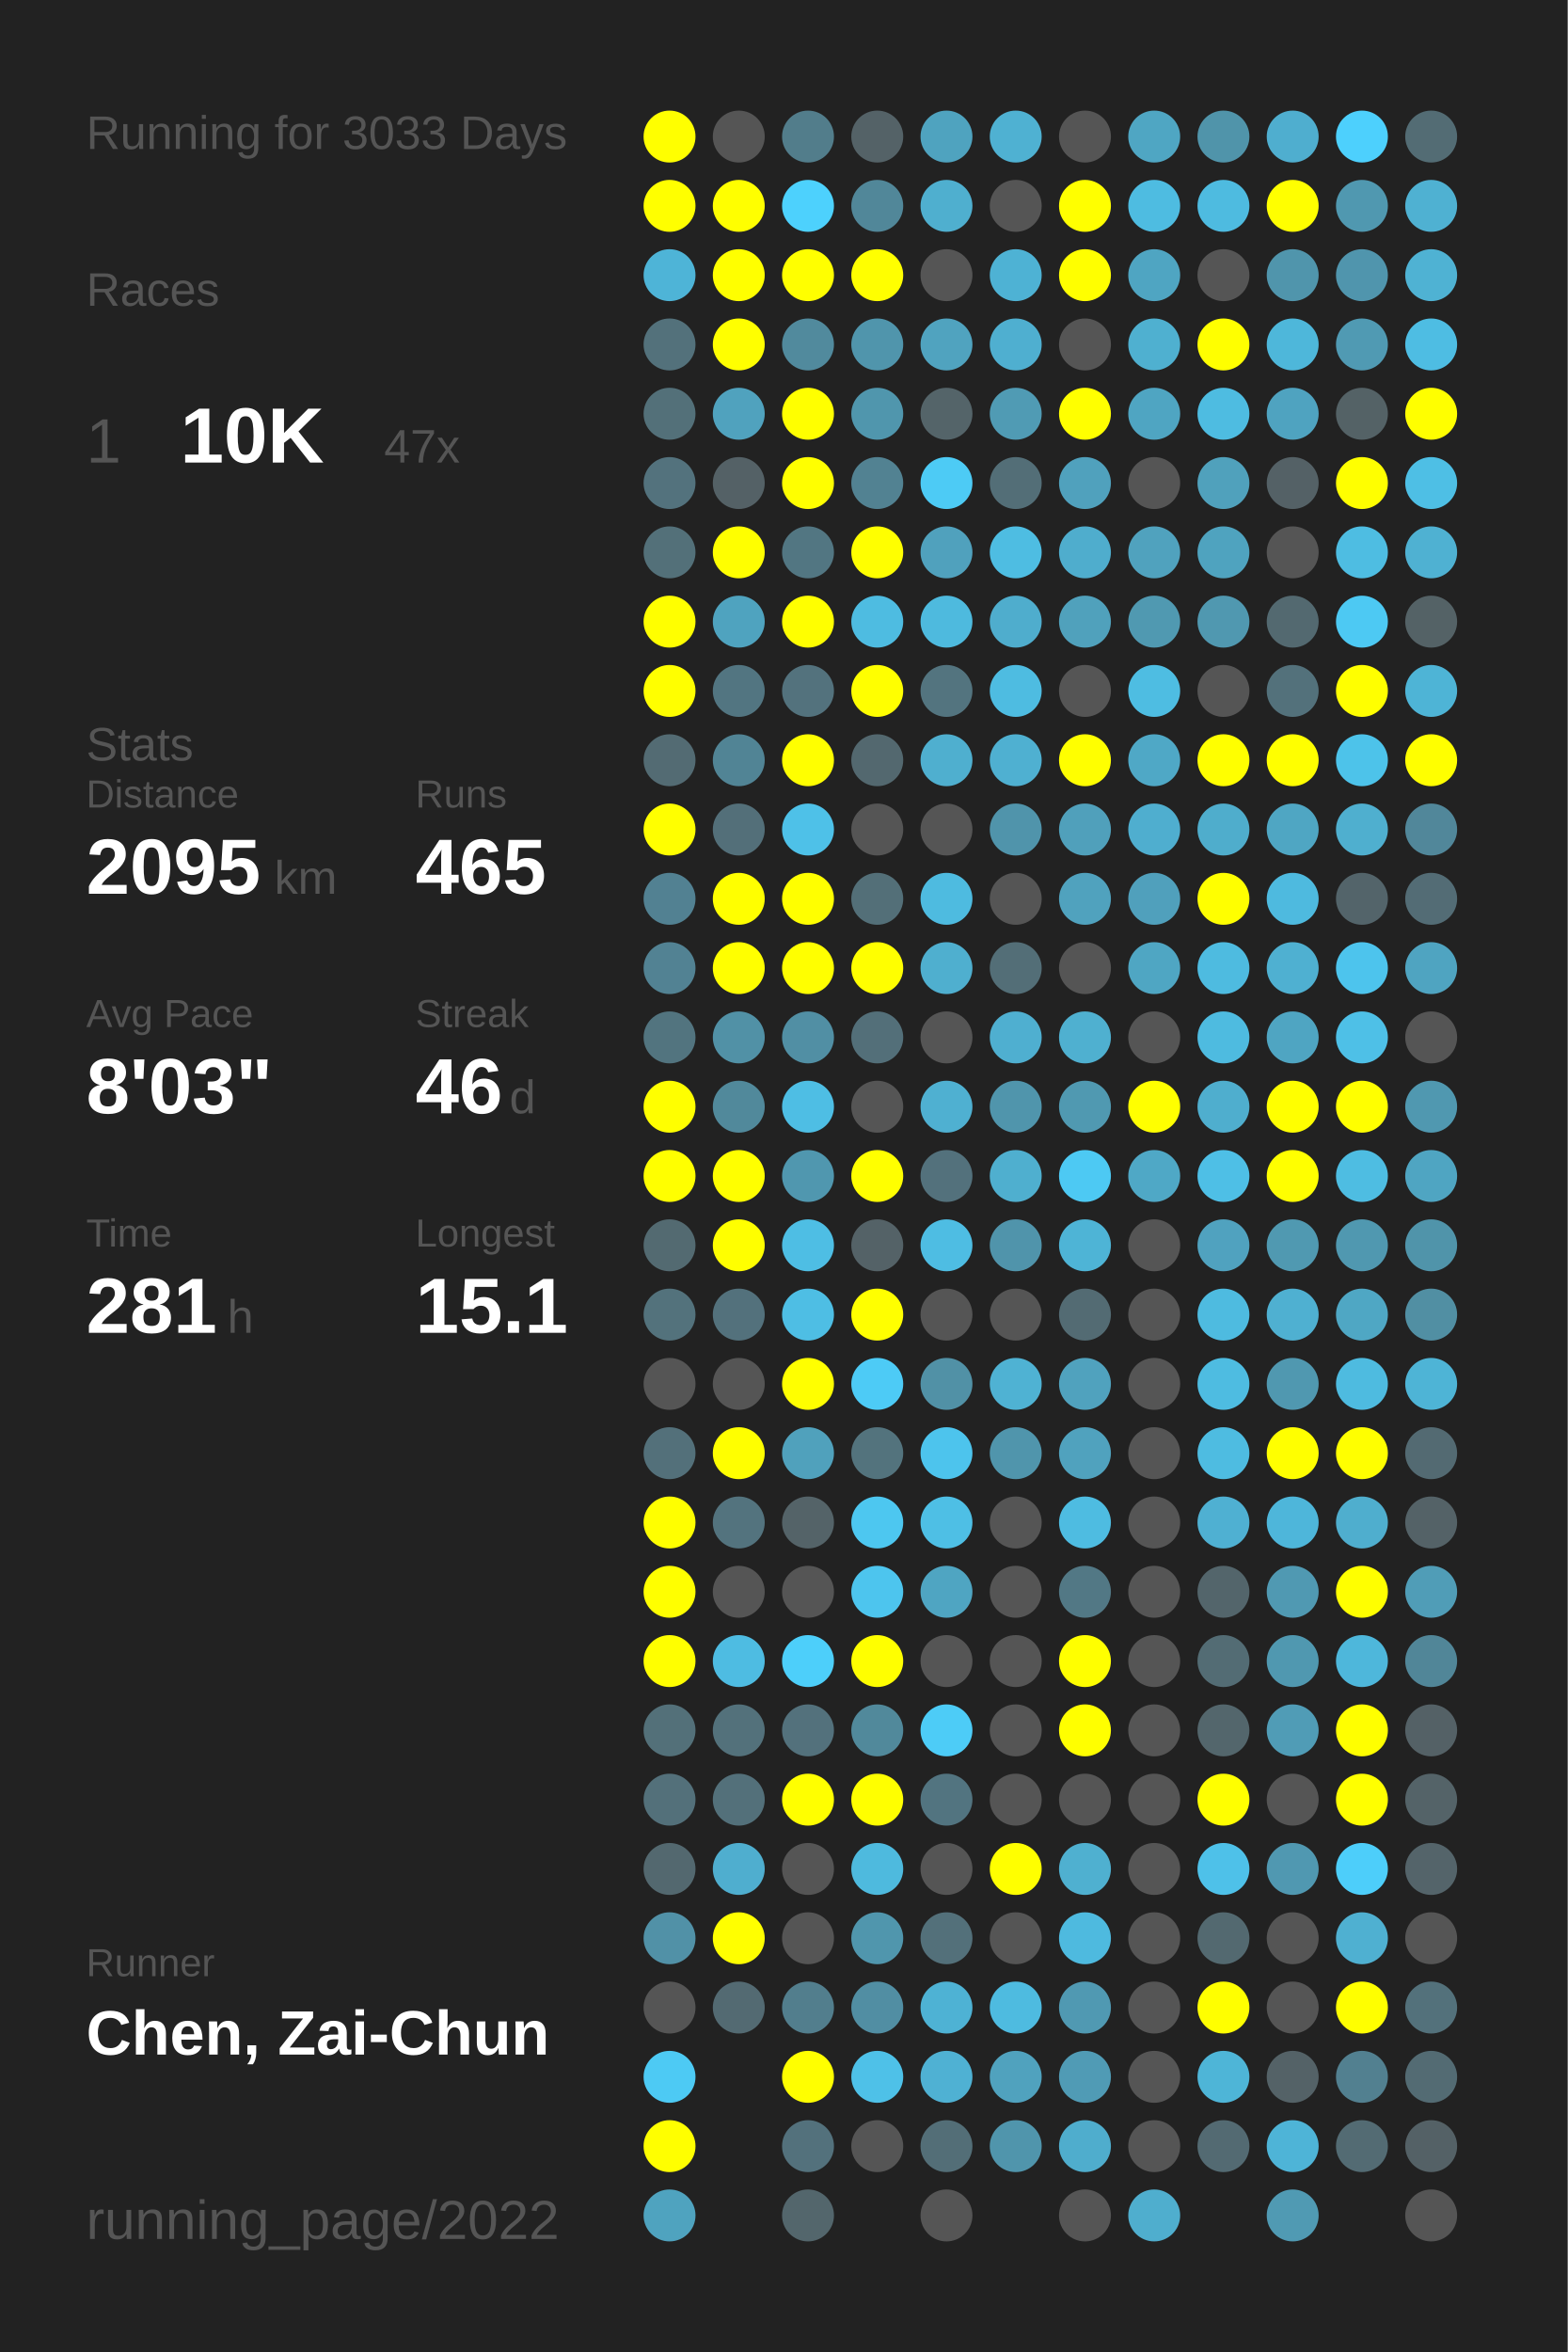
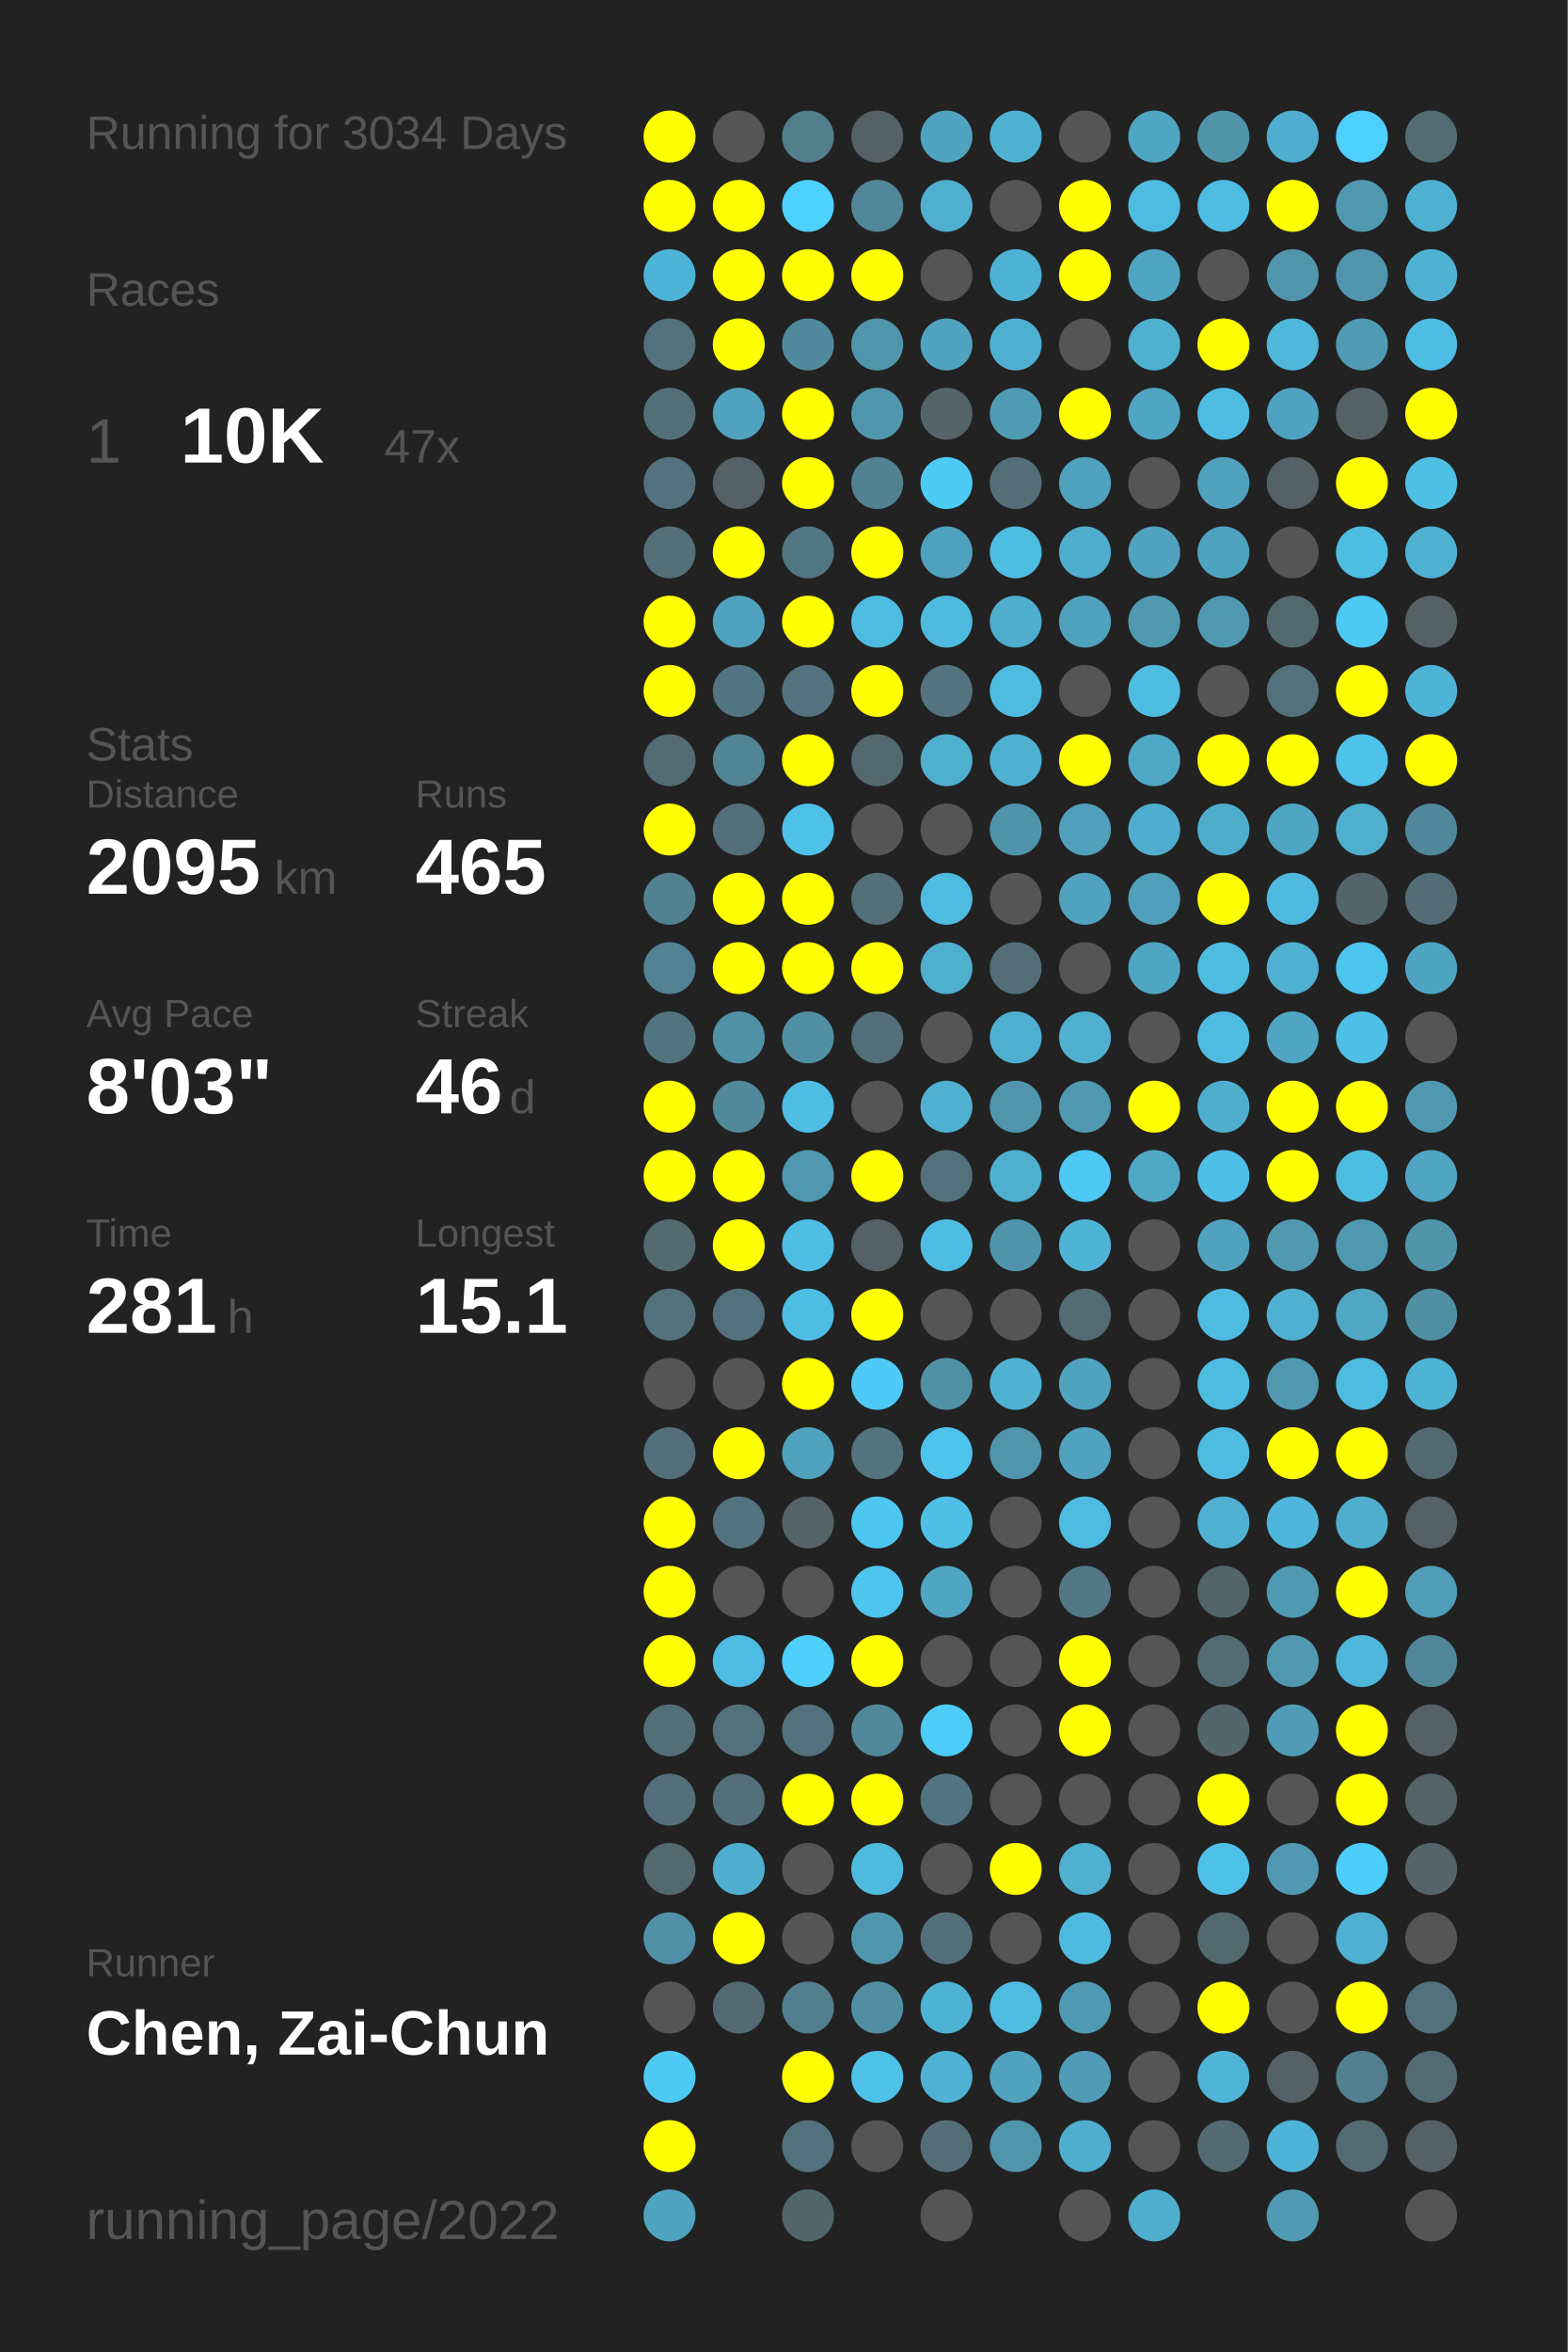
<svg xmlns="http://www.w3.org/2000/svg" baseProfile="full" height="300mm" version="1.1" viewBox="0,0,200,300" width="200mm">
  <defs />
  <rect fill="#222222" height="300" width="200" x="0" y="0" />
-   <text fill="#555555" style="font-size:6px; font-family:Arial;" x="11" y="19">Running for 3033 Days</text>
+   <text fill="#555555" style="font-size:6px; font-family:Arial;" x="11" y="19">Running for 3034 Days</text>
  <text fill="#555555" style="font-size:6px; font-family:Arial;" x="11" y="39">Races</text>
  <text fill="#555555" style="font-size:8px; font-family:Arial;" x="11" y="59">1</text>
  <text fill="#FFFFFF" style="font-size:10px; font-family:Arial; font-weight:bold;" x="23" y="59">10K</text>
  <text fill="#555555" style="font-size:6px; font-family:Arial;" x="49" y="59">47x</text>
  <text fill="#555555" style="font-size:6px; font-family:Arial;" x="11" y="97">Stats</text>
  <text fill="#555555" style="font-size:5px; font-family:Arial;" x="11" y="103">Distance</text>
  <text fill="#FFFFFF" style="font-size:10px; font-family:Arial; font-weight:bold;" x="11" y="114">2095</text>
  <text fill="#555555" style="font-size:6px; font-family:Arial;" x="35" y="114">km</text>
  <text fill="#555555" style="font-size:5px; font-family:Arial;" x="53" y="103">Runs</text>
  <text fill="#FFFFFF" style="font-size:10px; font-family:Arial; font-weight:bold;" x="53" y="114">465</text>
  <text fill="#555555" style="font-size:5px; font-family:Arial;" x="11" y="131">Avg Pace</text>
  <text fill="#FFFFFF" style="font-size:10px; font-family:Arial; font-weight:bold;" x="11" y="142">8'03"</text>
  <text fill="#555555" style="font-size:5px; font-family:Arial;" x="53" y="131">Streak</text>
  <text fill="#FFFFFF" style="font-size:10px; font-family:Arial; font-weight:bold;" x="53" y="142">46</text>
  <text fill="#555555" style="font-size:6px; font-family:Arial;" x="65" y="142">d</text>
  <text fill="#555555" style="font-size:5px; font-family:Arial;" x="11" y="159">Time</text>
  <text fill="#FFFFFF" style="font-size:10px; font-family:Arial; font-weight:bold;" x="11" y="170">281</text>
  <text fill="#555555" style="font-size:6px; font-family:Arial;" x="29" y="170">h</text>
  <text fill="#555555" style="font-size:5px; font-family:Arial;" x="53" y="159">Longest</text>
  <text fill="#FFFFFF" style="font-size:10px; font-family:Arial; font-weight:bold;" x="53" y="170">15.1</text>
  <text fill="#555555" style="font-size:5px; font-family:Arial;" x="11" y="252.065">Runner</text>
  <text fill="#FFFFFF" style="font-size:8px; font-family:Arial; font-weight:bold;" x="11" y="262.065">Chen, Zai-Chun</text>
  <text fill="#555555" style="font-size:7px; font-family:Arial;" x="11" y="285.581">running_page/2022</text>
  <circle cx="85.417" cy="17.419" fill="#FFFF00" r="3.312" />
  <circle cx="85.417" cy="26.258" fill="#FFFF00" r="3.312" />
  <circle cx="85.417" cy="35.097" fill="#4eb4d7" r="3.312" />
  <circle cx="85.417" cy="43.935" fill="#53717b" r="3.312" />
  <circle cx="85.417" cy="52.774" fill="#537079" r="3.312" />
  <circle cx="85.417" cy="61.613" fill="#53727d" r="3.312" />
  <circle cx="85.417" cy="70.452" fill="#537079" r="3.312" />
  <circle cx="85.417" cy="79.29" fill="#FFFF00" r="3.312" />
  <circle cx="85.417" cy="88.129" fill="#FFFF00" r="3.312" />
  <circle cx="85.417" cy="96.968" fill="#536b73" r="3.312" />
  <circle cx="85.417" cy="105.806" fill="#FFFF00" r="3.312" />
  <circle cx="85.417" cy="114.645" fill="#528192" r="3.312" />
  <circle cx="85.417" cy="123.484" fill="#528293" r="3.312" />
  <circle cx="85.417" cy="132.323" fill="#52747f" r="3.312" />
  <circle cx="85.417" cy="141.161" fill="#FFFF00" r="3.312" />
  <circle cx="85.417" cy="150" fill="#FFFF00" r="3.312" />
  <circle cx="85.417" cy="158.839" fill="#536a71" r="3.312" />
  <circle cx="85.417" cy="167.677" fill="#53727c" r="3.312" />
  <circle cx="85.417" cy="176.516" fill="#555555" r="3.312" />
  <circle cx="85.417" cy="185.355" fill="#53707a" r="3.312" />
  <circle cx="85.417" cy="194.194" fill="#FFFF00" r="3.312" />
  <circle cx="85.417" cy="203.032" fill="#FFFF00" r="3.312" />
  <circle cx="85.417" cy="211.871" fill="#FFFF00" r="3.312" />
  <circle cx="85.417" cy="220.71" fill="#537079" r="3.312" />
  <circle cx="85.417" cy="229.548" fill="#53707a" r="3.312" />
  <circle cx="85.417" cy="238.387" fill="#53686f" r="3.312" />
  <circle cx="85.417" cy="247.226" fill="#5191a7" r="3.312" />
  <circle cx="85.417" cy="256.065" fill="#555555" r="3.312" />
  <circle cx="85.417" cy="264.903" fill="#4dcaf4" r="3.312" />
  <circle cx="85.417" cy="273.742" fill="#FFFF00" r="3.312" />
  <circle cx="85.417" cy="282.581" fill="#4fa3bf" r="3.312" />
  <circle cx="94.25" cy="17.419" fill="#555555" r="3.312" />
  <circle cx="94.25" cy="26.258" fill="#FFFF00" r="3.312" />
  <circle cx="94.25" cy="35.097" fill="#FFFF00" r="3.312" />
  <circle cx="94.25" cy="43.935" fill="#FFFF00" r="3.312" />
  <circle cx="94.25" cy="52.774" fill="#50a2be" r="3.312" />
  <circle cx="94.25" cy="61.613" fill="#546166" r="3.312" />
  <circle cx="94.25" cy="70.452" fill="#FFFF00" r="3.312" />
  <circle cx="94.25" cy="79.29" fill="#4fa3bf" r="3.312" />
  <circle cx="94.25" cy="88.129" fill="#527581" r="3.312" />
  <circle cx="94.25" cy="96.968" fill="#518495" r="3.312" />
  <circle cx="94.25" cy="105.806" fill="#536f79" r="3.312" />
  <circle cx="94.25" cy="114.645" fill="#FFFF00" r="3.312" />
  <circle cx="94.25" cy="123.484" fill="#FFFF00" r="3.312" />
  <circle cx="94.25" cy="132.323" fill="#5191a6" r="3.312" />
  <circle cx="94.25" cy="141.161" fill="#51899b" r="3.312" />
  <circle cx="94.25" cy="150" fill="#FFFF00" r="3.312" />
  <circle cx="94.25" cy="158.839" fill="#FFFF00" r="3.312" />
  <circle cx="94.25" cy="167.677" fill="#53717c" r="3.312" />
  <circle cx="94.25" cy="176.516" fill="#555555" r="3.312" />
  <circle cx="94.25" cy="185.355" fill="#FFFF00" r="3.312" />
  <circle cx="94.25" cy="194.194" fill="#53737e" r="3.312" />
  <circle cx="94.25" cy="203.032" fill="#555555" r="3.312" />
  <circle cx="94.25" cy="211.871" fill="#4ebce2" r="3.312" />
  <circle cx="94.25" cy="220.71" fill="#53717b" r="3.312" />
  <circle cx="94.25" cy="229.548" fill="#53707a" r="3.312" />
  <circle cx="94.25" cy="238.387" fill="#4faecf" r="3.312" />
  <circle cx="94.25" cy="247.226" fill="#FFFF00" r="3.312" />
  <circle cx="94.25" cy="256.065" fill="#536a72" r="3.312" />
  <circle cx="103.083" cy="17.419" fill="#527d8b" r="3.312" />
  <circle cx="103.083" cy="26.258" fill="#4dd1fd" r="3.312" />
  <circle cx="103.083" cy="35.097" fill="#FFFF00" r="3.312" />
  <circle cx="103.083" cy="43.935" fill="#518a9d" r="3.312" />
  <circle cx="103.083" cy="52.774" fill="#FFFF00" r="3.312" />
  <circle cx="103.083" cy="61.613" fill="#FFFF00" r="3.312" />
  <circle cx="103.083" cy="70.452" fill="#527682" r="3.312" />
  <circle cx="103.083" cy="79.29" fill="#FFFF00" r="3.312" />
  <circle cx="103.083" cy="88.129" fill="#53727d" r="3.312" />
  <circle cx="103.083" cy="96.968" fill="#FFFF00" r="3.312" />
  <circle cx="103.083" cy="105.806" fill="#4ec1e8" r="3.312" />
  <circle cx="103.083" cy="114.645" fill="#FFFF00" r="3.312" />
  <circle cx="103.083" cy="123.484" fill="#FFFF00" r="3.312" />
  <circle cx="103.083" cy="132.323" fill="#518fa4" r="3.312" />
  <circle cx="103.083" cy="141.161" fill="#4ebee4" r="3.312" />
  <circle cx="103.083" cy="150" fill="#5097af" r="3.312" />
  <circle cx="103.083" cy="158.839" fill="#4ebee4" r="3.312" />
  <circle cx="103.083" cy="167.677" fill="#4ebee4" r="3.312" />
  <circle cx="103.083" cy="176.516" fill="#FFFF00" r="3.312" />
  <circle cx="103.083" cy="185.355" fill="#50a1bc" r="3.312" />
  <circle cx="103.083" cy="194.194" fill="#546368" r="3.312" />
  <circle cx="103.083" cy="203.032" fill="#555555" r="3.312" />
  <circle cx="103.083" cy="211.871" fill="#4dcffa" r="3.312" />
  <circle cx="103.083" cy="220.71" fill="#53717c" r="3.312" />
  <circle cx="103.083" cy="229.548" fill="#FFFF00" r="3.312" />
  <circle cx="103.083" cy="238.387" fill="#555555" r="3.312" />
  <circle cx="103.083" cy="247.226" fill="#555555" r="3.312" />
  <circle cx="103.083" cy="256.065" fill="#527e8d" r="3.312" />
  <circle cx="103.083" cy="264.903" fill="#FFFF00" r="3.312" />
  <circle cx="103.083" cy="273.742" fill="#53717c" r="3.312" />
  <circle cx="103.083" cy="282.581" fill="#53666c" r="3.312" />
  <circle cx="111.917" cy="17.419" fill="#546267" r="3.312" />
  <circle cx="111.917" cy="26.258" fill="#518799" r="3.312" />
  <circle cx="111.917" cy="35.097" fill="#FFFF00" r="3.312" />
  <circle cx="111.917" cy="43.935" fill="#5095ac" r="3.312" />
  <circle cx="111.917" cy="52.774" fill="#5096ad" r="3.312" />
  <circle cx="111.917" cy="61.613" fill="#528292" r="3.312" />
  <circle cx="111.917" cy="70.452" fill="#FFFF00" r="3.312" />
  <circle cx="111.917" cy="79.29" fill="#4ebce1" r="3.312" />
  <circle cx="111.917" cy="88.129" fill="#FFFF00" r="3.312" />
  <circle cx="111.917" cy="96.968" fill="#53686f" r="3.312" />
  <circle cx="111.917" cy="105.806" fill="#555555" r="3.312" />
  <circle cx="111.917" cy="114.645" fill="#536f78" r="3.312" />
  <circle cx="111.917" cy="123.484" fill="#FFFF00" r="3.312" />
  <circle cx="111.917" cy="132.323" fill="#536f79" r="3.312" />
  <circle cx="111.917" cy="141.161" fill="#555555" r="3.312" />
  <circle cx="111.917" cy="150" fill="#FFFF00" r="3.312" />
  <circle cx="111.917" cy="158.839" fill="#546267" r="3.312" />
  <circle cx="111.917" cy="167.677" fill="#FFFF00" r="3.312" />
  <circle cx="111.917" cy="176.516" fill="#4dcbf6" r="3.312" />
  <circle cx="111.917" cy="185.355" fill="#53737d" r="3.312" />
  <circle cx="111.917" cy="194.194" fill="#4dc7f0" r="3.312" />
  <circle cx="111.917" cy="203.032" fill="#4dc5ee" r="3.312" />
  <circle cx="111.917" cy="211.871" fill="#FFFF00" r="3.312" />
  <circle cx="111.917" cy="220.71" fill="#51899b" r="3.312" />
  <circle cx="111.917" cy="229.548" fill="#FFFF00" r="3.312" />
  <circle cx="111.917" cy="238.387" fill="#4ebade" r="3.312" />
  <circle cx="111.917" cy="247.226" fill="#5096ad" r="3.312" />
  <circle cx="111.917" cy="256.065" fill="#518ea3" r="3.312" />
  <circle cx="111.917" cy="264.903" fill="#4ec1e8" r="3.312" />
  <circle cx="111.917" cy="273.742" fill="#555555" r="3.312" />
  <circle cx="120.75" cy="17.419" fill="#4fa3bf" r="3.312" />
  <circle cx="120.75" cy="26.258" fill="#4fafcf" r="3.312" />
  <circle cx="120.75" cy="35.097" fill="#555555" r="3.312" />
  <circle cx="120.75" cy="43.935" fill="#50a3bf" r="3.312" />
  <circle cx="120.75" cy="52.774" fill="#546469" r="3.312" />
  <circle cx="120.75" cy="61.613" fill="#4dcbf5" r="3.312" />
  <circle cx="120.75" cy="70.452" fill="#50a1bd" r="3.312" />
  <circle cx="120.75" cy="79.29" fill="#4ebade" r="3.312" />
  <circle cx="120.75" cy="88.129" fill="#53747f" r="3.312" />
  <circle cx="120.75" cy="96.968" fill="#4fafcf" r="3.312" />
  <circle cx="120.75" cy="105.806" fill="#555555" r="3.312" />
  <circle cx="120.75" cy="114.645" fill="#4ebbe0" r="3.312" />
  <circle cx="120.75" cy="123.484" fill="#4fafcf" r="3.312" />
  <circle cx="120.75" cy="132.323" fill="#555555" r="3.312" />
  <circle cx="120.75" cy="141.161" fill="#4fb0d1" r="3.312" />
  <circle cx="120.75" cy="150" fill="#53717c" r="3.312" />
  <circle cx="120.75" cy="158.839" fill="#4ebde3" r="3.312" />
  <circle cx="120.75" cy="167.677" fill="#555555" r="3.312" />
  <circle cx="120.75" cy="176.516" fill="#5191a6" r="3.312" />
  <circle cx="120.75" cy="185.355" fill="#4dc4ed" r="3.312" />
  <circle cx="120.75" cy="194.194" fill="#4ebfe5" r="3.312" />
  <circle cx="120.75" cy="203.032" fill="#4fa5c2" r="3.312" />
  <circle cx="120.75" cy="211.871" fill="#555555" r="3.312" />
  <circle cx="120.75" cy="220.71" fill="#4dccf7" r="3.312" />
  <circle cx="120.75" cy="229.548" fill="#527480" r="3.312" />
  <circle cx="120.75" cy="238.387" fill="#555555" r="3.312" />
  <circle cx="120.75" cy="247.226" fill="#53707a" r="3.312" />
  <circle cx="120.75" cy="256.065" fill="#4eb2d4" r="3.312" />
  <circle cx="120.75" cy="264.903" fill="#4fb1d3" r="3.312" />
  <circle cx="120.75" cy="273.742" fill="#536e77" r="3.312" />
  <circle cx="120.75" cy="282.581" fill="#555555" r="3.312" />
  <circle cx="129.583" cy="17.419" fill="#4fb1d2" r="3.312" />
  <circle cx="129.583" cy="26.258" fill="#555555" r="3.312" />
  <circle cx="129.583" cy="35.097" fill="#4eb2d4" r="3.312" />
  <circle cx="129.583" cy="43.935" fill="#4fafd0" r="3.312" />
  <circle cx="129.583" cy="52.774" fill="#509bb4" r="3.312" />
  <circle cx="129.583" cy="61.613" fill="#536e77" r="3.312" />
  <circle cx="129.583" cy="70.452" fill="#4ebde2" r="3.312" />
  <circle cx="129.583" cy="79.29" fill="#4fadcd" r="3.312" />
  <circle cx="129.583" cy="88.129" fill="#4ebce1" r="3.312" />
  <circle cx="129.583" cy="96.968" fill="#4fb0d1" r="3.312" />
  <circle cx="129.583" cy="105.806" fill="#5094ab" r="3.312" />
  <circle cx="129.583" cy="114.645" fill="#555555" r="3.312" />
  <circle cx="129.583" cy="123.484" fill="#536e77" r="3.312" />
  <circle cx="129.583" cy="132.323" fill="#4fafd0" r="3.312" />
  <circle cx="129.583" cy="141.161" fill="#5095ac" r="3.312" />
  <circle cx="129.583" cy="150" fill="#4fafcf" r="3.312" />
  <circle cx="129.583" cy="158.839" fill="#5094ab" r="3.312" />
  <circle cx="129.583" cy="167.677" fill="#555555" r="3.312" />
  <circle cx="129.583" cy="176.516" fill="#4fb2d3" r="3.312" />
  <circle cx="129.583" cy="185.355" fill="#5095ac" r="3.312" />
  <circle cx="129.583" cy="194.194" fill="#555555" r="3.312" />
  <circle cx="129.583" cy="203.032" fill="#555555" r="3.312" />
  <circle cx="129.583" cy="211.871" fill="#555555" r="3.312" />
  <circle cx="129.583" cy="220.71" fill="#555555" r="3.312" />
  <circle cx="129.583" cy="229.548" fill="#555555" r="3.312" />
  <circle cx="129.583" cy="238.387" fill="#FFFF00" r="3.312" />
  <circle cx="129.583" cy="247.226" fill="#555555" r="3.312" />
  <circle cx="129.583" cy="256.065" fill="#4ebbe0" r="3.312" />
  <circle cx="129.583" cy="264.903" fill="#50a2be" r="3.312" />
  <circle cx="129.583" cy="273.742" fill="#5095ac" r="3.312" />
  <circle cx="138.417" cy="17.419" fill="#555555" r="3.312" />
  <circle cx="138.417" cy="26.258" fill="#FFFF00" r="3.312" />
  <circle cx="138.417" cy="35.097" fill="#FFFF00" r="3.312" />
  <circle cx="138.417" cy="43.935" fill="#555555" r="3.312" />
  <circle cx="138.417" cy="52.774" fill="#FFFF00" r="3.312" />
  <circle cx="138.417" cy="61.613" fill="#50a1bd" r="3.312" />
  <circle cx="138.417" cy="70.452" fill="#4fadcd" r="3.312" />
  <circle cx="138.417" cy="79.29" fill="#50a1bc" r="3.312" />
  <circle cx="138.417" cy="88.129" fill="#555555" r="3.312" />
  <circle cx="138.417" cy="96.968" fill="#FFFF00" r="3.312" />
  <circle cx="138.417" cy="105.806" fill="#50a0bb" r="3.312" />
  <circle cx="138.417" cy="114.645" fill="#50a2be" r="3.312" />
  <circle cx="138.417" cy="123.484" fill="#555555" r="3.312" />
  <circle cx="138.417" cy="132.323" fill="#4fb0d0" r="3.312" />
  <circle cx="138.417" cy="141.161" fill="#5099b1" r="3.312" />
  <circle cx="138.417" cy="150" fill="#4dc9f3" r="3.312" />
  <circle cx="138.417" cy="158.839" fill="#4eb4d6" r="3.312" />
  <circle cx="138.417" cy="167.677" fill="#536b73" r="3.312" />
  <circle cx="138.417" cy="176.516" fill="#50a2be" r="3.312" />
  <circle cx="138.417" cy="185.355" fill="#50a2be" r="3.312" />
  <circle cx="138.417" cy="194.194" fill="#4ebce1" r="3.312" />
  <circle cx="138.417" cy="203.032" fill="#527885" r="3.312" />
  <circle cx="138.417" cy="211.871" fill="#FFFF00" r="3.312" />
  <circle cx="138.417" cy="220.71" fill="#FFFF00" r="3.312" />
  <circle cx="138.417" cy="229.548" fill="#555555" r="3.312" />
  <circle cx="138.417" cy="238.387" fill="#4fb0d0" r="3.312" />
  <circle cx="138.417" cy="247.226" fill="#4ebadf" r="3.312" />
  <circle cx="138.417" cy="256.065" fill="#5099b2" r="3.312" />
  <circle cx="138.417" cy="264.903" fill="#509bb5" r="3.312" />
  <circle cx="138.417" cy="273.742" fill="#4fadcd" r="3.312" />
  <circle cx="138.417" cy="282.581" fill="#555555" r="3.312" />
  <circle cx="147.25" cy="17.419" fill="#4fa6c3" r="3.312" />
  <circle cx="147.25" cy="26.258" fill="#4ebce1" r="3.312" />
  <circle cx="147.25" cy="35.097" fill="#4fa5c2" r="3.312" />
  <circle cx="147.25" cy="43.935" fill="#4fb0d0" r="3.312" />
  <circle cx="147.25" cy="52.774" fill="#4fa5c2" r="3.312" />
  <circle cx="147.25" cy="61.613" fill="#555555" r="3.312" />
  <circle cx="147.25" cy="70.452" fill="#50a2be" r="3.312" />
  <circle cx="147.25" cy="79.29" fill="#5099b1" r="3.312" />
  <circle cx="147.25" cy="88.129" fill="#4ebde2" r="3.312" />
  <circle cx="147.25" cy="96.968" fill="#4fa8c6" r="3.312" />
  <circle cx="147.25" cy="105.806" fill="#4faecf" r="3.312" />
  <circle cx="147.25" cy="114.645" fill="#50a0bc" r="3.312" />
  <circle cx="147.25" cy="123.484" fill="#4fa6c3" r="3.312" />
  <circle cx="147.25" cy="132.323" fill="#555555" r="3.312" />
  <circle cx="147.25" cy="141.161" fill="#FFFF00" r="3.312" />
  <circle cx="147.25" cy="150" fill="#4fa8c6" r="3.312" />
  <circle cx="147.25" cy="158.839" fill="#555555" r="3.312" />
  <circle cx="147.25" cy="167.677" fill="#555555" r="3.312" />
  <circle cx="147.25" cy="176.516" fill="#555555" r="3.312" />
  <circle cx="147.25" cy="185.355" fill="#555555" r="3.312" />
  <circle cx="147.25" cy="194.194" fill="#555555" r="3.312" />
  <circle cx="147.25" cy="203.032" fill="#555555" r="3.312" />
  <circle cx="147.25" cy="211.871" fill="#555555" r="3.312" />
  <circle cx="147.25" cy="220.71" fill="#555555" r="3.312" />
  <circle cx="147.25" cy="229.548" fill="#555555" r="3.312" />
  <circle cx="147.25" cy="238.387" fill="#555555" r="3.312" />
  <circle cx="147.25" cy="247.226" fill="#555555" r="3.312" />
  <circle cx="147.25" cy="256.065" fill="#555555" r="3.312" />
  <circle cx="147.25" cy="264.903" fill="#555555" r="3.312" />
  <circle cx="147.25" cy="273.742" fill="#555555" r="3.312" />
  <circle cx="147.25" cy="282.581" fill="#4faece" r="3.312" />
  <circle cx="156.083" cy="17.419" fill="#5094aa" r="3.312" />
  <circle cx="156.083" cy="26.258" fill="#4ebbe0" r="3.312" />
  <circle cx="156.083" cy="35.097" fill="#555555" r="3.312" />
  <circle cx="156.083" cy="43.935" fill="#FFFF00" r="3.312" />
  <circle cx="156.083" cy="52.774" fill="#4ebce1" r="3.312" />
  <circle cx="156.083" cy="61.613" fill="#50a1bc" r="3.312" />
  <circle cx="156.083" cy="70.452" fill="#4fa3bf" r="3.312" />
  <circle cx="156.083" cy="79.29" fill="#5098b0" r="3.312" />
  <circle cx="156.083" cy="88.129" fill="#555555" r="3.312" />
  <circle cx="156.083" cy="96.968" fill="#FFFF00" r="3.312" />
  <circle cx="156.083" cy="105.806" fill="#4fadcc" r="3.312" />
  <circle cx="156.083" cy="114.645" fill="#FFFF00" r="3.312" />
  <circle cx="156.083" cy="123.484" fill="#4ebbe0" r="3.312" />
  <circle cx="156.083" cy="132.323" fill="#4ebbe0" r="3.312" />
  <circle cx="156.083" cy="141.161" fill="#4faece" r="3.312" />
  <circle cx="156.083" cy="150" fill="#4ebfe6" r="3.312" />
  <circle cx="156.083" cy="158.839" fill="#50a2bf" r="3.312" />
  <circle cx="156.083" cy="167.677" fill="#4ebbe0" r="3.312" />
  <circle cx="156.083" cy="176.516" fill="#4ebce1" r="3.312" />
  <circle cx="156.083" cy="185.355" fill="#4ebce1" r="3.312" />
  <circle cx="156.083" cy="194.194" fill="#4fb0d2" r="3.312" />
  <circle cx="156.083" cy="203.032" fill="#53656b" r="3.312" />
  <circle cx="156.083" cy="211.871" fill="#536c74" r="3.312" />
  <circle cx="156.083" cy="220.71" fill="#53666c" r="3.312" />
  <circle cx="156.083" cy="229.548" fill="#FFFF00" r="3.312" />
  <circle cx="156.083" cy="238.387" fill="#4ec1e9" r="3.312" />
  <circle cx="156.083" cy="247.226" fill="#536970" r="3.312" />
  <circle cx="156.083" cy="256.065" fill="#FFFF00" r="3.312" />
  <circle cx="156.083" cy="264.903" fill="#4eb5d7" r="3.312" />
  <circle cx="156.083" cy="273.742" fill="#536a72" r="3.312" />
  <circle cx="164.917" cy="17.419" fill="#4faecf" r="3.312" />
  <circle cx="164.917" cy="26.258" fill="#FFFF00" r="3.312" />
  <circle cx="164.917" cy="35.097" fill="#5095ac" r="3.312" />
  <circle cx="164.917" cy="43.935" fill="#4eb7da" r="3.312" />
  <circle cx="164.917" cy="52.774" fill="#4fa3c0" r="3.312" />
  <circle cx="164.917" cy="61.613" fill="#546166" r="3.312" />
  <circle cx="164.917" cy="70.452" fill="#555555" r="3.312" />
  <circle cx="164.917" cy="79.29" fill="#536970" r="3.312" />
  <circle cx="164.917" cy="88.129" fill="#53717b" r="3.312" />
  <circle cx="164.917" cy="96.968" fill="#FFFF00" r="3.312" />
  <circle cx="164.917" cy="105.806" fill="#4fa6c3" r="3.312" />
  <circle cx="164.917" cy="114.645" fill="#4ebadf" r="3.312" />
  <circle cx="164.917" cy="123.484" fill="#4fb0d1" r="3.312" />
  <circle cx="164.917" cy="132.323" fill="#4fa5c2" r="3.312" />
  <circle cx="164.917" cy="141.161" fill="#FFFF00" r="3.312" />
  <circle cx="164.917" cy="150" fill="#FFFF00" r="3.312" />
  <circle cx="164.917" cy="158.839" fill="#5099b1" r="3.312" />
  <circle cx="164.917" cy="167.677" fill="#4fb0d1" r="3.312" />
  <circle cx="164.917" cy="176.516" fill="#5098b0" r="3.312" />
  <circle cx="164.917" cy="185.355" fill="#FFFF00" r="3.312" />
  <circle cx="164.917" cy="194.194" fill="#4eb6da" r="3.312" />
  <circle cx="164.917" cy="203.032" fill="#5099b2" r="3.312" />
  <circle cx="164.917" cy="211.871" fill="#5098b0" r="3.312" />
  <circle cx="164.917" cy="220.71" fill="#509cb6" r="3.312" />
  <circle cx="164.917" cy="229.548" fill="#555555" r="3.312" />
  <circle cx="164.917" cy="238.387" fill="#5098b1" r="3.312" />
  <circle cx="164.917" cy="247.226" fill="#555555" r="3.312" />
  <circle cx="164.917" cy="256.065" fill="#555555" r="3.312" />
  <circle cx="164.917" cy="264.903" fill="#546267" r="3.312" />
  <circle cx="164.917" cy="273.742" fill="#4eb4d7" r="3.312" />
  <circle cx="164.917" cy="282.581" fill="#509ab3" r="3.312" />
  <circle cx="173.75" cy="17.419" fill="#4dd0fd" r="3.312" />
  <circle cx="173.75" cy="26.258" fill="#5098b0" r="3.312" />
  <circle cx="173.75" cy="35.097" fill="#5095ad" r="3.312" />
  <circle cx="173.75" cy="43.935" fill="#509ab3" r="3.312" />
  <circle cx="173.75" cy="52.774" fill="#546266" r="3.312" />
  <circle cx="173.75" cy="61.613" fill="#FFFF00" r="3.312" />
  <circle cx="173.75" cy="70.452" fill="#4ebde2" r="3.312" />
  <circle cx="173.75" cy="79.29" fill="#4dc9f3" r="3.312" />
  <circle cx="173.75" cy="88.129" fill="#FFFF00" r="3.312" />
  <circle cx="173.75" cy="96.968" fill="#4dc3ea" r="3.312" />
  <circle cx="173.75" cy="105.806" fill="#4fafcf" r="3.312" />
  <circle cx="173.75" cy="114.645" fill="#53646a" r="3.312" />
  <circle cx="173.75" cy="123.484" fill="#4dc4ed" r="3.312" />
  <circle cx="173.75" cy="132.323" fill="#4ec0e7" r="3.312" />
  <circle cx="173.75" cy="141.161" fill="#FFFF00" r="3.312" />
  <circle cx="173.75" cy="150" fill="#4ebde2" r="3.312" />
  <circle cx="173.75" cy="158.839" fill="#5098b0" r="3.312" />
  <circle cx="173.75" cy="167.677" fill="#4fa7c4" r="3.312" />
  <circle cx="173.75" cy="176.516" fill="#4ebbe0" r="3.312" />
  <circle cx="173.75" cy="185.355" fill="#FFFF00" r="3.312" />
  <circle cx="173.75" cy="194.194" fill="#4faece" r="3.312" />
  <circle cx="173.75" cy="203.032" fill="#FFFF00" r="3.312" />
  <circle cx="173.75" cy="211.871" fill="#4eb7db" r="3.312" />
  <circle cx="173.75" cy="220.71" fill="#FFFF00" r="3.312" />
  <circle cx="173.75" cy="229.548" fill="#FFFF00" r="3.312" />
  <circle cx="173.75" cy="238.387" fill="#4dcefa" r="3.312" />
  <circle cx="173.75" cy="247.226" fill="#4fb0d1" r="3.312" />
  <circle cx="173.75" cy="256.065" fill="#FFFF00" r="3.312" />
  <circle cx="173.75" cy="264.903" fill="#528090" r="3.312" />
  <circle cx="173.75" cy="273.742" fill="#536b73" r="3.312" />
  <circle cx="182.583" cy="17.419" fill="#536c74" r="3.312" />
  <circle cx="182.583" cy="26.258" fill="#4fb1d2" r="3.312" />
  <circle cx="182.583" cy="35.097" fill="#4fb2d3" r="3.312" />
  <circle cx="182.583" cy="43.935" fill="#4ebde3" r="3.312" />
  <circle cx="182.583" cy="52.774" fill="#FFFF00" r="3.312" />
  <circle cx="182.583" cy="61.613" fill="#4ebfe5" r="3.312" />
  <circle cx="182.583" cy="70.452" fill="#4fb1d2" r="3.312" />
  <circle cx="182.583" cy="79.29" fill="#546266" r="3.312" />
  <circle cx="182.583" cy="88.129" fill="#4eb4d6" r="3.312" />
  <circle cx="182.583" cy="96.968" fill="#FFFF00" r="3.312" />
  <circle cx="182.583" cy="105.806" fill="#51879a" r="3.312" />
  <circle cx="182.583" cy="114.645" fill="#536c75" r="3.312" />
  <circle cx="182.583" cy="123.484" fill="#4fa4c1" r="3.312" />
  <circle cx="182.583" cy="132.323" fill="#555555" r="3.312" />
  <circle cx="182.583" cy="141.161" fill="#5098b0" r="3.312" />
  <circle cx="182.583" cy="150" fill="#4fa5c2" r="3.312" />
  <circle cx="182.583" cy="158.839" fill="#5094aa" r="3.312" />
  <circle cx="182.583" cy="167.677" fill="#518fa3" r="3.312" />
  <circle cx="182.583" cy="176.516" fill="#4eb4d6" r="3.312" />
  <circle cx="182.583" cy="185.355" fill="#536a72" r="3.312" />
  <circle cx="182.583" cy="194.194" fill="#546267" r="3.312" />
  <circle cx="182.583" cy="203.032" fill="#509db7" r="3.312" />
  <circle cx="182.583" cy="211.871" fill="#518698" r="3.312" />
  <circle cx="182.583" cy="220.71" fill="#546166" r="3.312" />
  <circle cx="182.583" cy="229.548" fill="#546368" r="3.312" />
  <circle cx="182.583" cy="238.387" fill="#54646a" r="3.312" />
  <circle cx="182.583" cy="247.226" fill="#555555" r="3.312" />
  <circle cx="182.583" cy="256.065" fill="#53717b" r="3.312" />
  <circle cx="182.583" cy="264.903" fill="#536b73" r="3.312" />
  <circle cx="182.583" cy="273.742" fill="#546166" r="3.312" />
  <circle cx="182.583" cy="282.581" fill="#555555" r="3.312" />
</svg>
